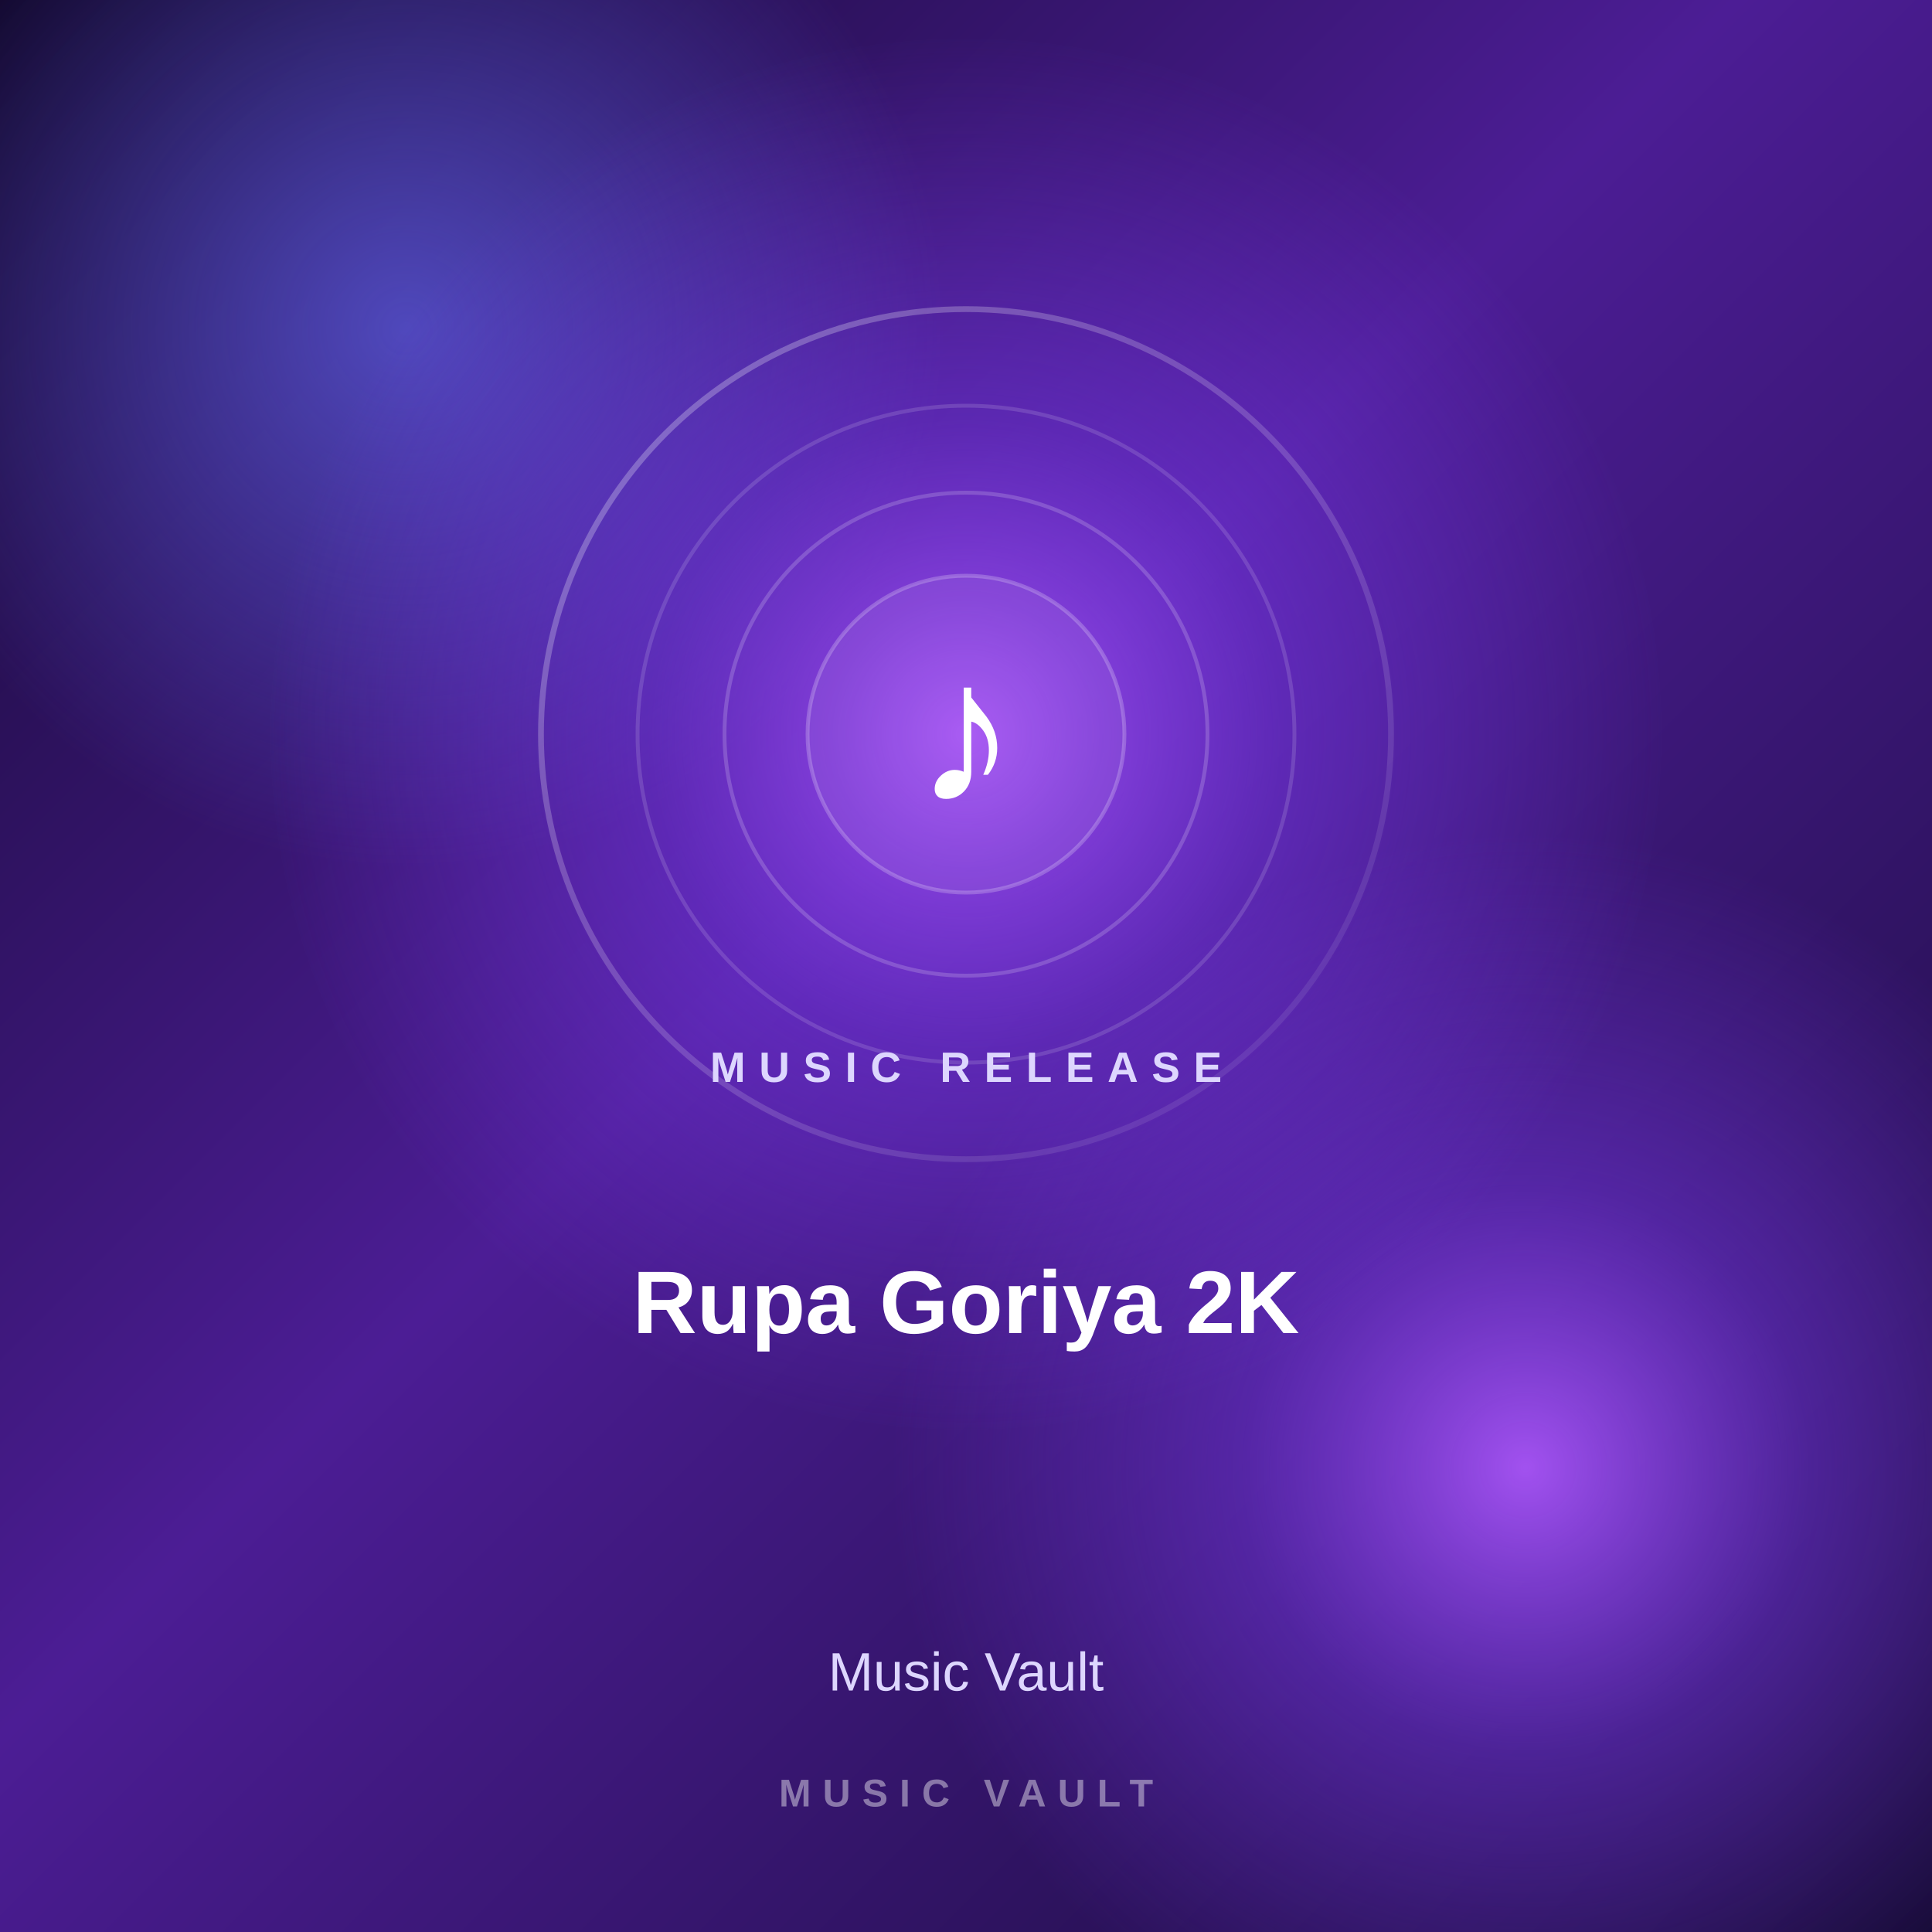
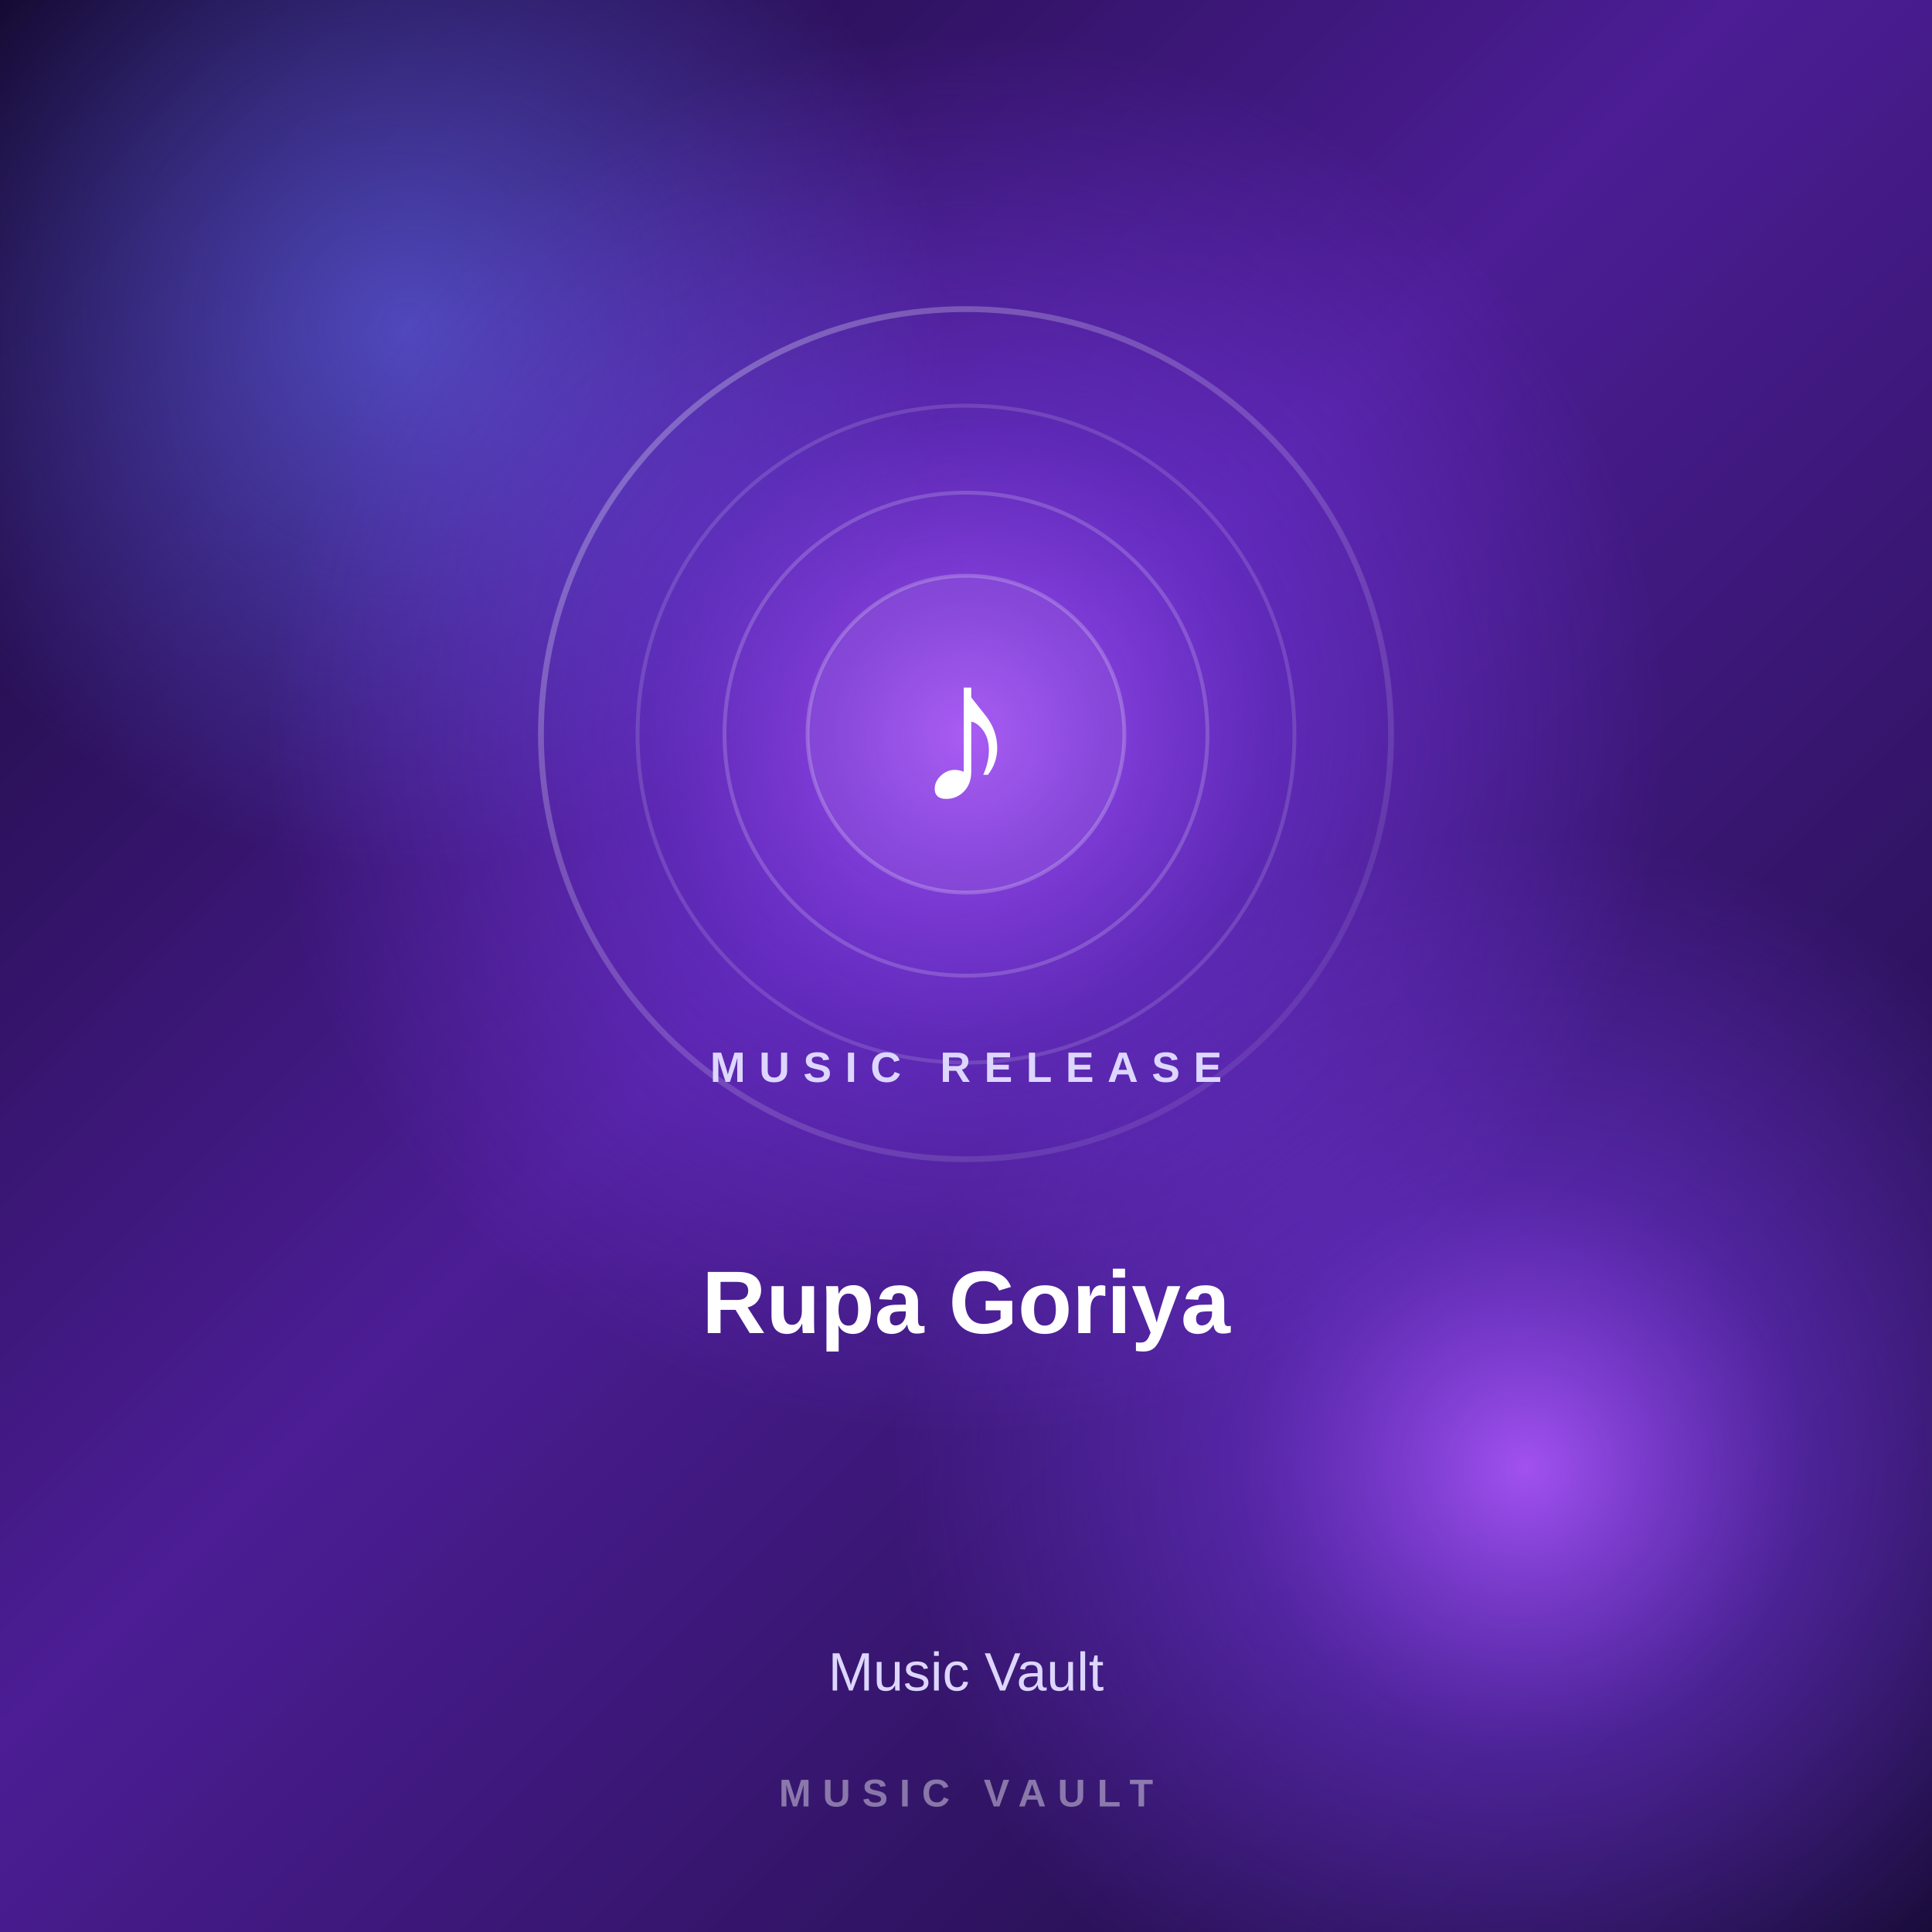
<svg xmlns="http://www.w3.org/2000/svg" width="1000" height="1000" viewBox="0 0 1000 1000">
  <defs>
    <linearGradient id="bg" x1="0" y1="0" x2="1" y2="1">
      <stop offset="0%" stop-color="#12082d" />
      <stop offset="45%" stop-color="#4c1d95" />
      <stop offset="100%" stop-color="#160b35" />
    </linearGradient>
    <radialGradient id="glow">
      <stop offset="0%" stop-color="#a855f7" stop-opacity="0.95" />
      <stop offset="45%" stop-color="#7c3aed" stop-opacity="0.45" />
      <stop offset="100%" stop-color="#7c3aed" stop-opacity="0" />
    </radialGradient>
    <radialGradient id="glow2">
      <stop offset="0%" stop-color="#6366f1" stop-opacity="0.65" />
      <stop offset="100%" stop-color="#6366f1" stop-opacity="0" />
    </radialGradient>
    <linearGradient id="ring" x1="0" y1="0" x2="1" y2="1">
      <stop offset="0%" stop-color="#ffffff" stop-opacity="0.30" />
      <stop offset="100%" stop-color="#ffffff" stop-opacity="0.05" />
    </linearGradient>
  </defs>
  <rect width="1000" height="1000" fill="url(#bg)" />
  <circle cx="210" cy="170" r="280" fill="url(#glow2)" />
  <circle cx="790" cy="760" r="330" fill="url(#glow)" />
  <circle cx="500" cy="380" r="360" fill="url(#glow)" />
  <circle cx="500" cy="380" r="220" fill="none" stroke="url(#ring)" stroke-width="3" />
  <circle cx="500" cy="380" r="170" fill="none" stroke="#ffffff" stroke-opacity="0.14" stroke-width="2" />
  <circle cx="500" cy="380" r="125" fill="none" stroke="#ffffff" stroke-opacity="0.18" stroke-width="2" />
  <circle cx="500" cy="380" r="82" fill="#ffffff" fill-opacity="0.06" stroke="#ffffff" stroke-opacity="0.22" stroke-width="2" />
  <text x="500" y="415" text-anchor="middle" fill="#ffffff" font-size="105" font-family="Arial, sans-serif" font-weight="700">
- 
    ♪
- 
</text>
  <text x="500" y="560" text-anchor="middle" fill="#ddd6fe" font-size="22" font-family="Arial, sans-serif" font-weight="600" letter-spacing="7">
- 
    MUSIC RELEASE
- 
</text>
  <text x="500" y="690" text-anchor="middle" fill="#ffffff" font-size="46" font-family="Arial, sans-serif" font-weight="700">
- 
-     Rupa Goriya 2K
- 
+     Rupa Goriya
</text>
  <text x="500" y="875" text-anchor="middle" fill="#ddd6fe" font-size="28" font-family="Arial, sans-serif">
- 
    Music Vault
- 
</text>
  <text x="500" y="935" text-anchor="middle" fill="#ffffff" fill-opacity="0.42" font-size="20" font-family="Arial, sans-serif" font-weight="600" letter-spacing="6">
- 
    MUSIC VAULT
- 
</text>
</svg>
